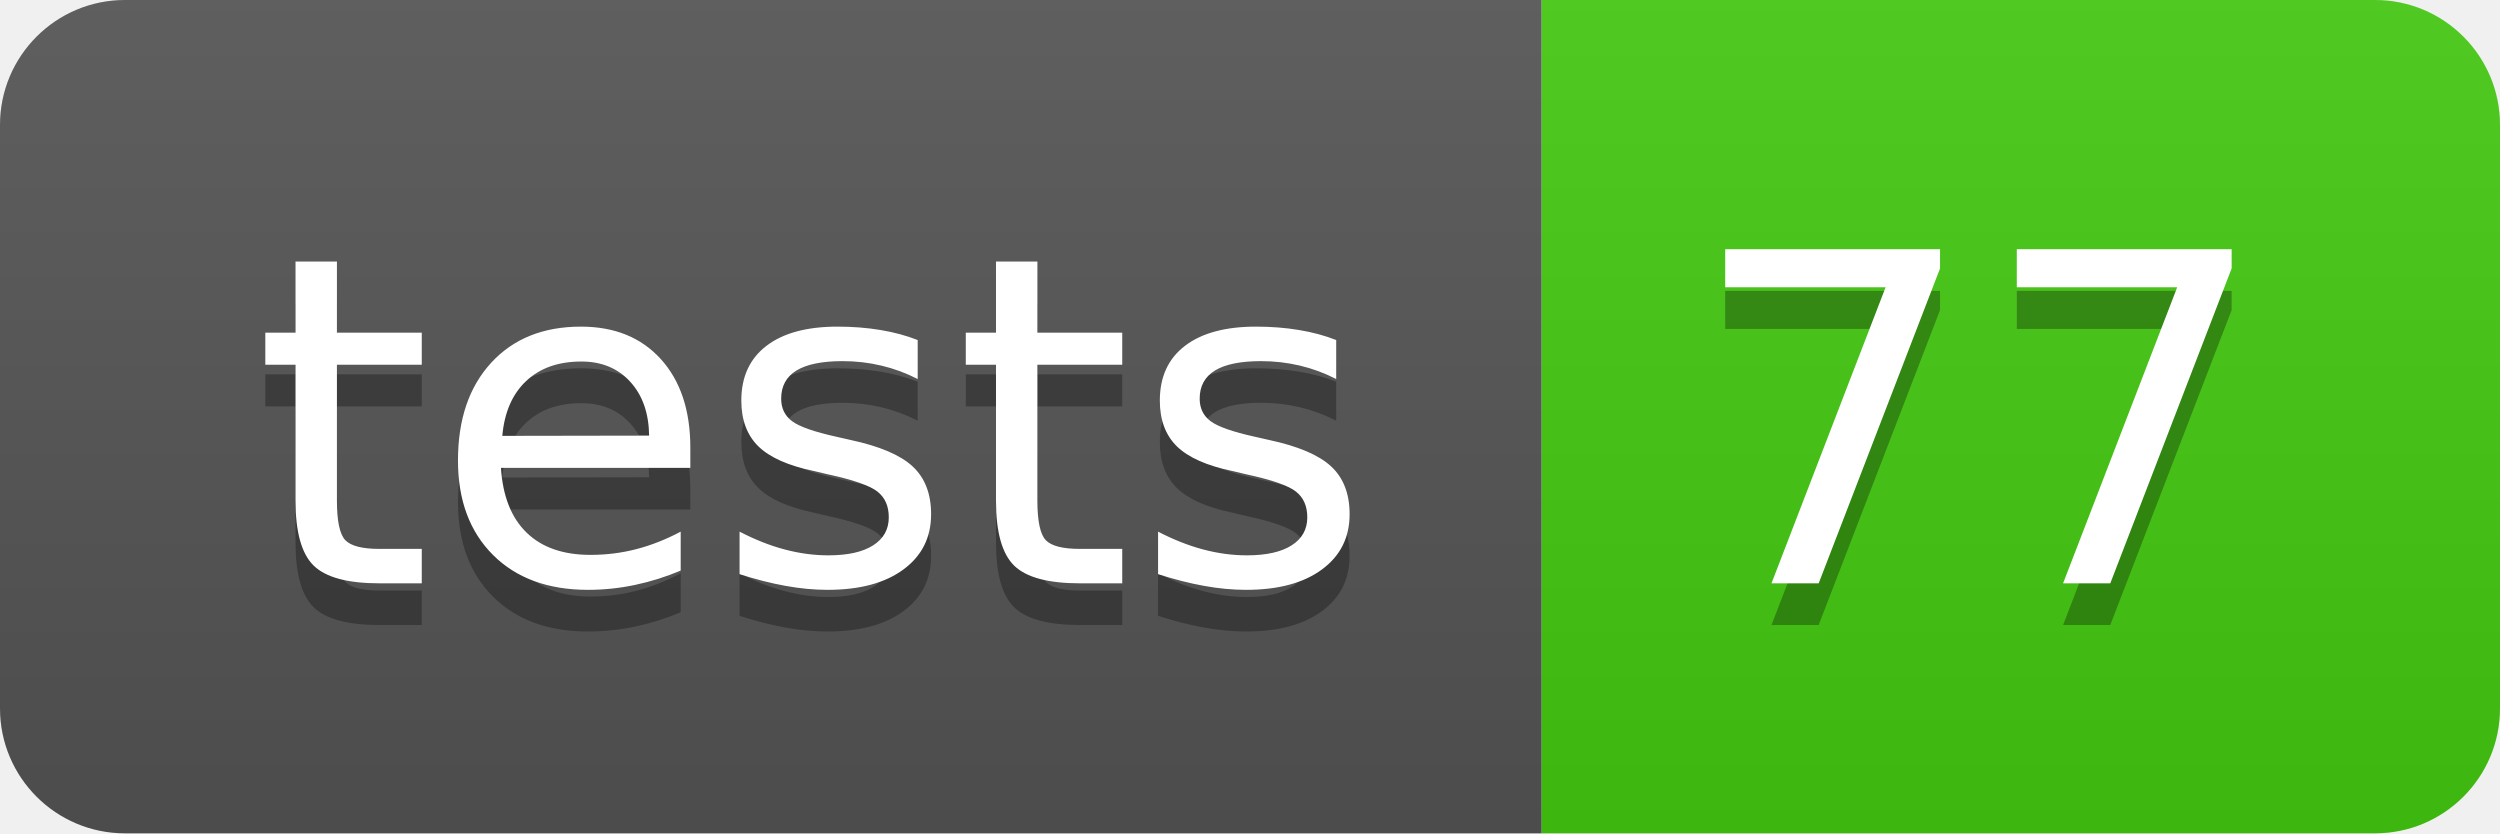
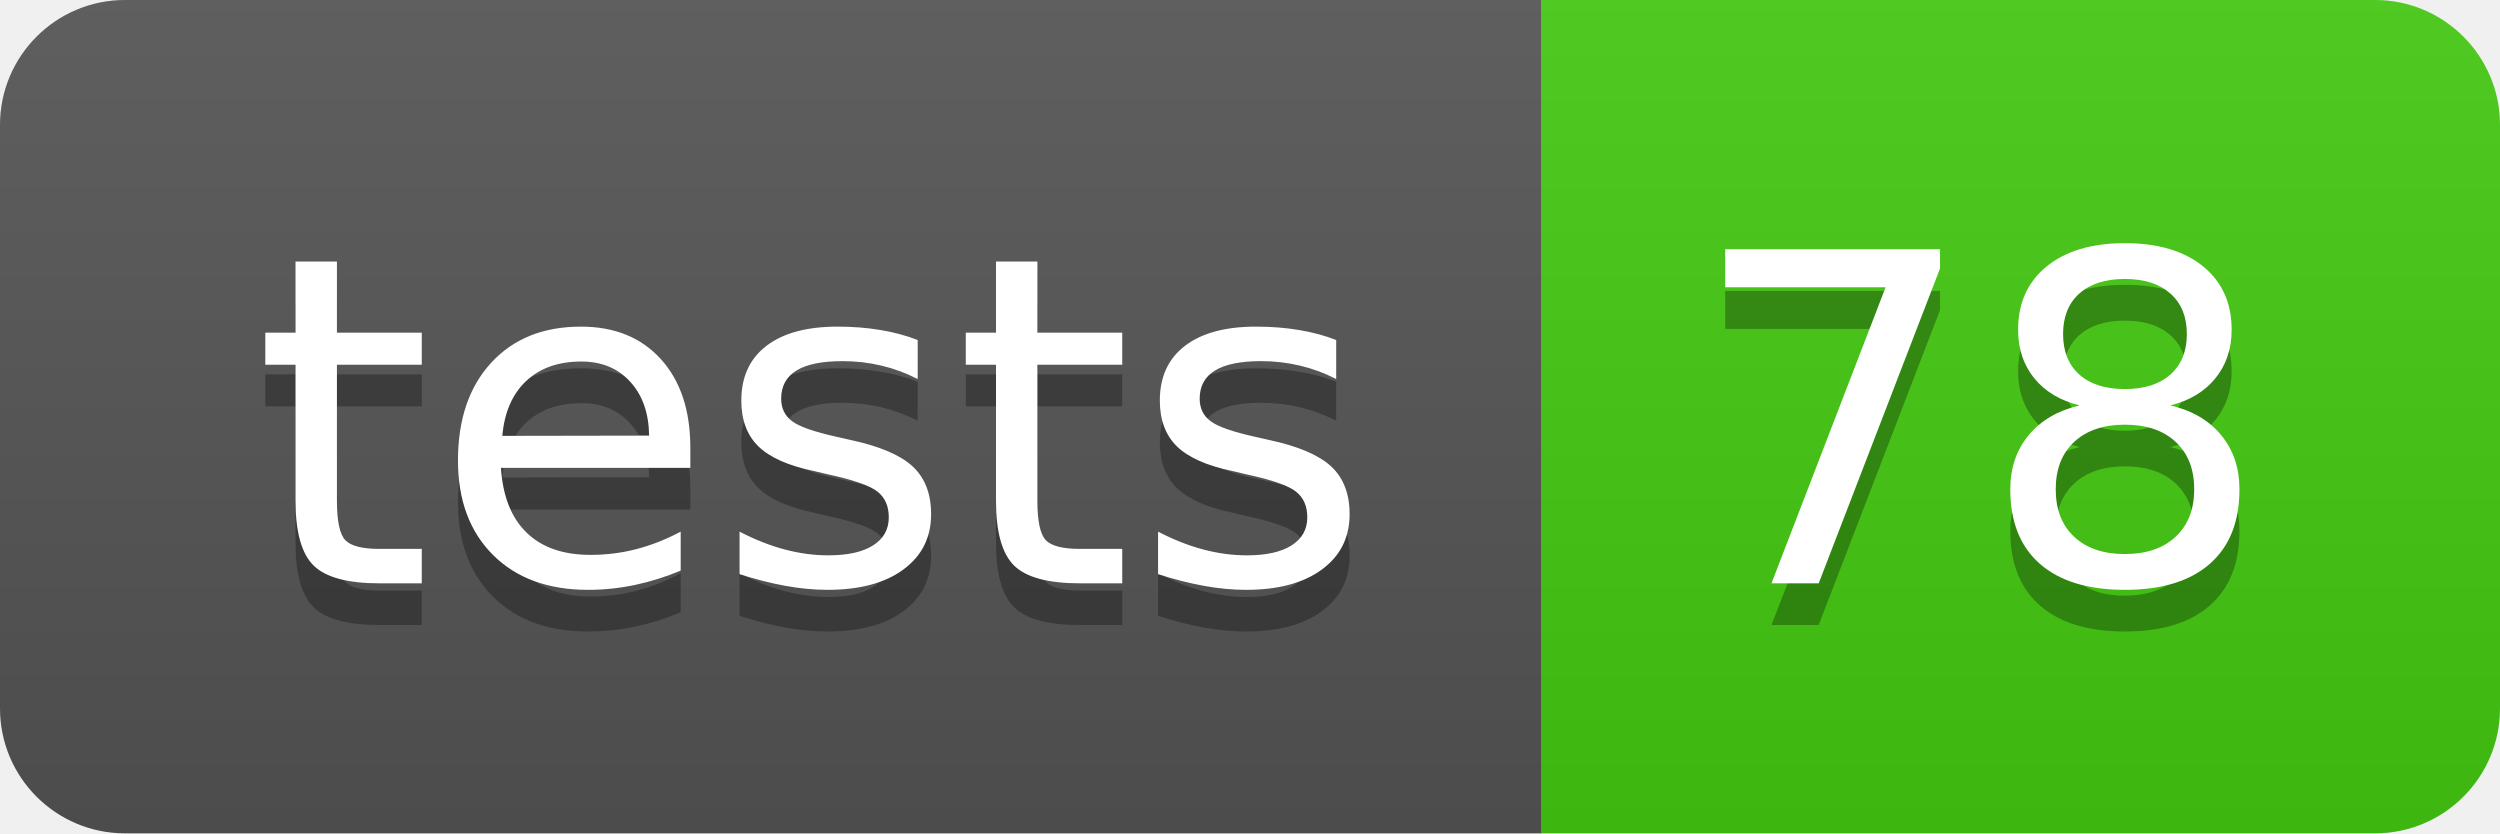
- <svg xmlns="http://www.w3.org/2000/svg" width="60" height="20" role="img" aria-label="tests: 77">
+ <svg xmlns="http://www.w3.org/2000/svg" width="60" height="20" role="img" aria-label="tests: 78">
  <linearGradient id="s" x2="0" y2="100%">
    <stop offset="0" stop-color="#bbb" stop-opacity=".1" />
    <stop offset="1" stop-opacity=".1" />
  </linearGradient>
  <clipPath id="r">
    <rect width="60" height="20" rx="3" fill="#fff" />
  </clipPath>
  <g clip-path="url(#r)">
    <rect width="37" height="20" fill="#555" />
    <rect x="37" width="23" height="20" fill="#4c1" />
    <rect width="60" height="20" fill="url(#s)" />
  </g>
  <g fill="#fff" text-anchor="middle" font-family="Verdana,Geneva,DejaVu Sans,sans-serif" text-rendering="geometricPrecision" font-size="110">
    <text aria-hidden="true" x="195" y="150" fill="#010101" fill-opacity=".3" transform="scale(.1)" textLength="270">tests</text>
    <text x="195" y="140" transform="scale(.1)" fill="#fff" textLength="270">tests</text>
-     <text aria-hidden="true" x="475" y="150" fill="#010101" fill-opacity=".3" transform="scale(.1)" textLength="130">77</text>
-     <text x="475" y="140" transform="scale(.1)" fill="#fff" textLength="130">77</text>
+     <text aria-hidden="true" x="475" y="150" fill="#010101" fill-opacity=".3" transform="scale(.1)" textLength="130">78</text>
+     <text x="475" y="140" transform="scale(.1)" fill="#fff" textLength="130">78</text>
  </g>
</svg>
